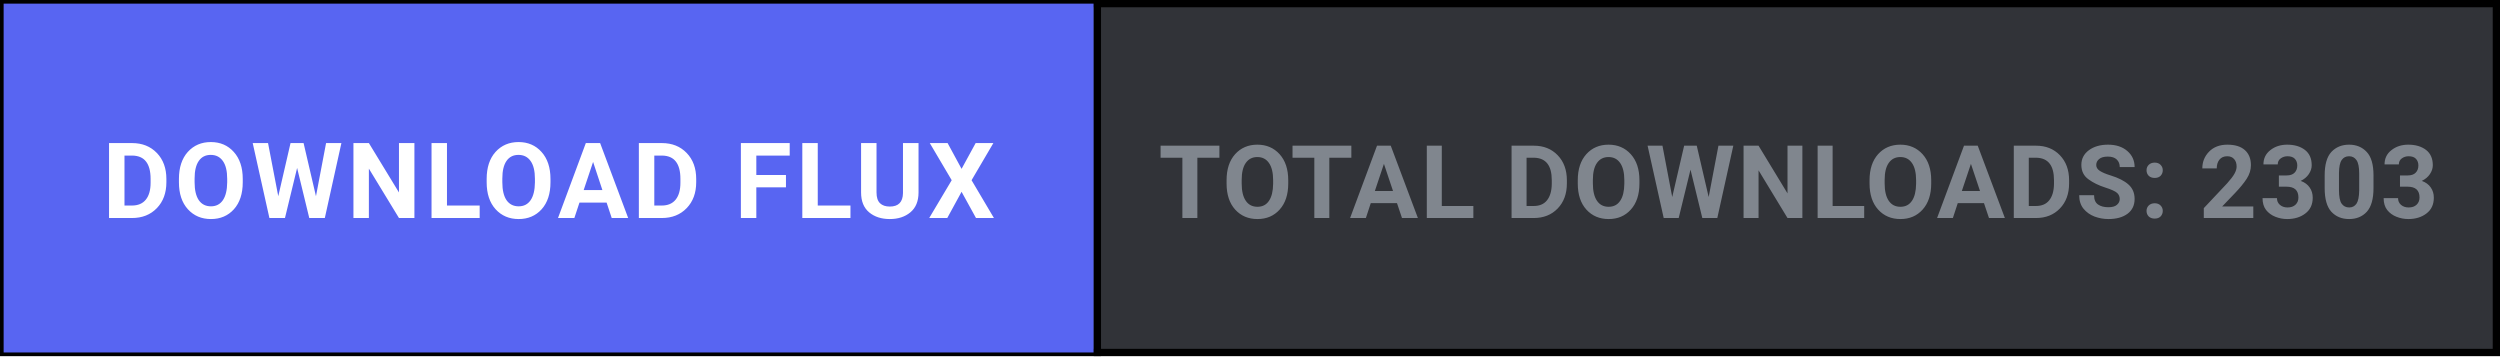
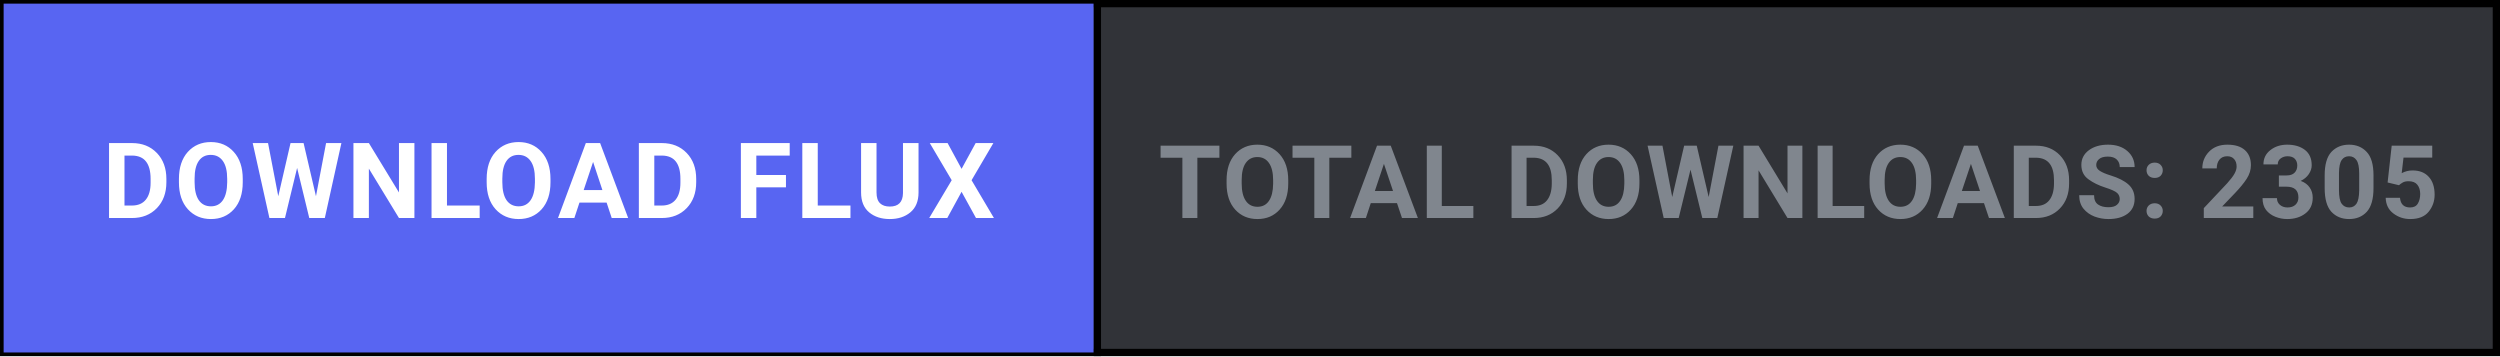
<svg xmlns="http://www.w3.org/2000/svg" width="344" height="49" viewBox="0 0 344 49" fill="none">
  <defs>
    <style>
      .btn-cta { transition: fill 0.15s ease; }
      .btn-cta:hover { fill: #4752c4; }
    </style>
  </defs>
  <rect x="0.5" y="0.5" width="343" height="48" fill="#313338" stroke="#000000" stroke-width="1" />
  <a href="https://github.com/shifatsrm09/FLUX/releases/latest/download/FLUX-Setup.exe" target="_blank" style="cursor: pointer;">
    <rect class="btn-cta" x="0.5" y="0.5" width="150" height="48" fill="#5865F2" />
    <text x="75.5" y="30" fill="#FFFFFF" font-family="-apple-system, BlinkMacSystemFont, 'Segoe UI', Roboto, Helvetica, Arial, sans-serif" font-size="14.5" font-weight="700" text-anchor="middle" letter-spacing="0.5">DOWNLOAD FLUX</text>
  </a>
  <line x1="151" y1="0" x2="151" y2="49" stroke="#000000" stroke-width="1" />
-   <text x="247.5" y="30" fill="#80868E" font-family="-apple-system, BlinkMacSystemFont, 'Segoe UI', Roboto, Helvetica, Arial, sans-serif" font-size="14" font-weight="600" text-anchor="middle" letter-spacing="0.3">TOTAL DOWNLOADS: 2303</text>
+   <text x="247.5" y="30" fill="#80868E" font-family="-apple-system, BlinkMacSystemFont, 'Segoe UI', Roboto, Helvetica, Arial, sans-serif" font-size="14" font-weight="600" text-anchor="middle" letter-spacing="0.3">TOTAL DOWNLOADS: 2305</text>
</svg>
